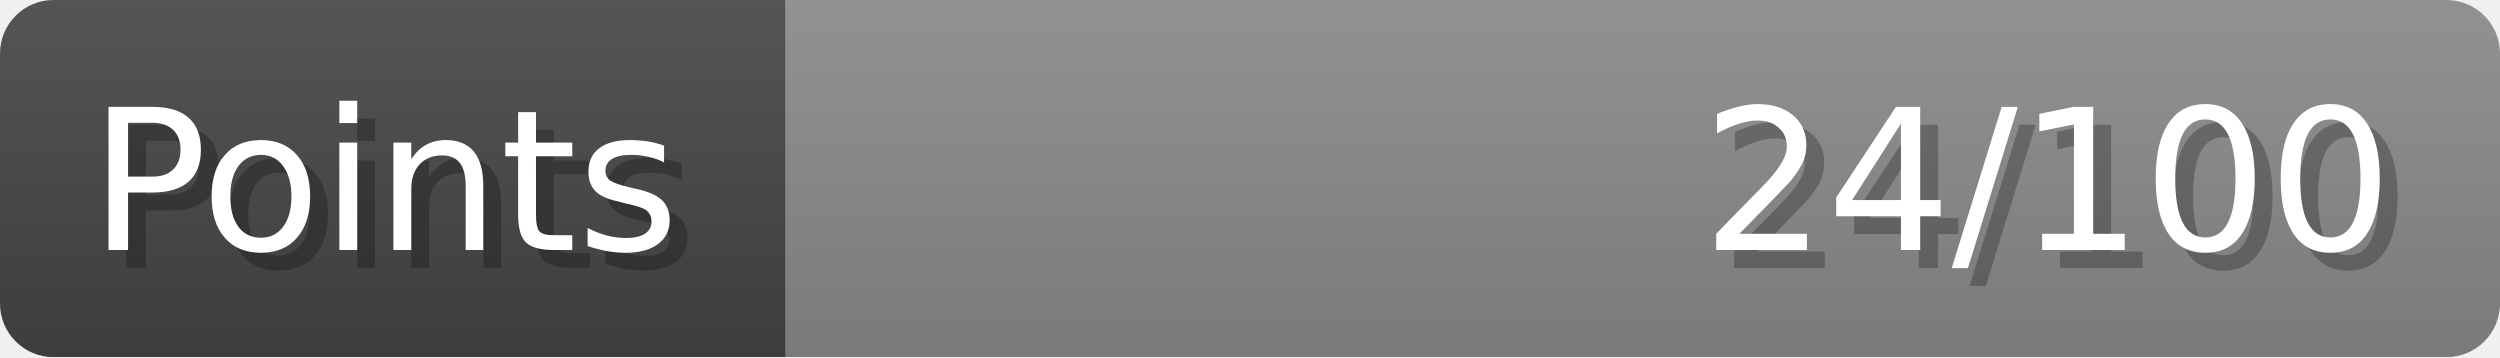
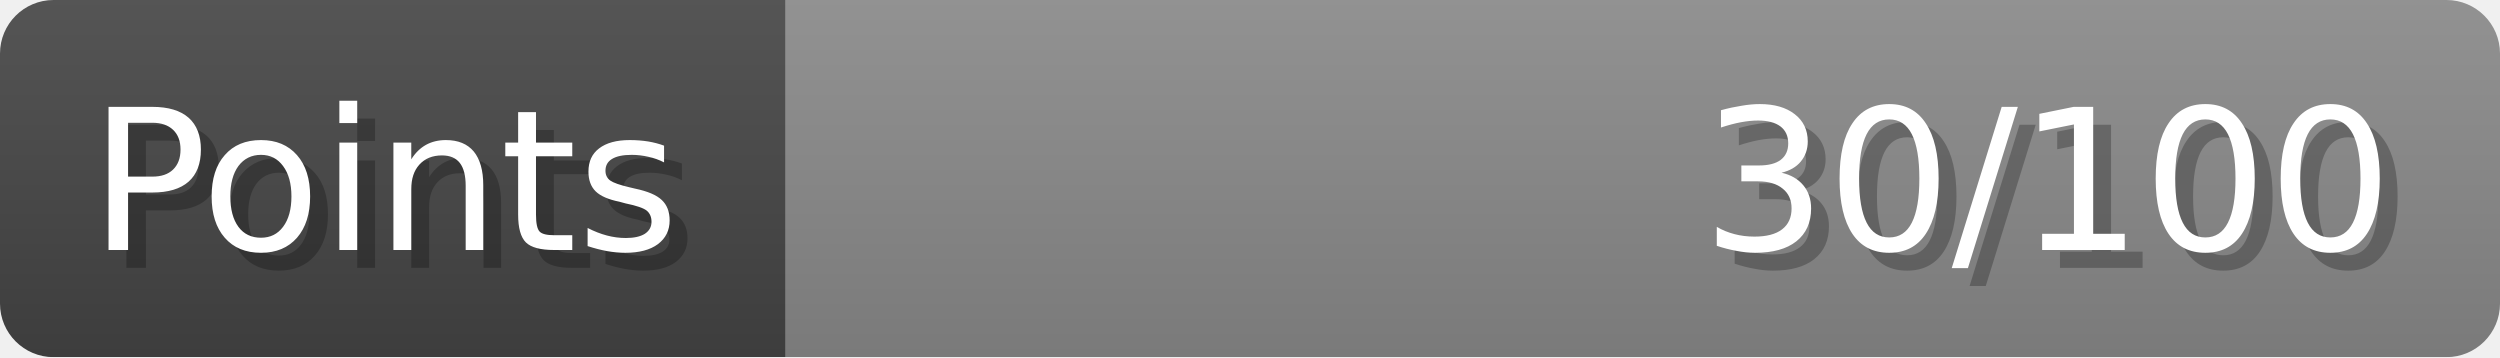
- <svg xmlns="http://www.w3.org/2000/svg" width="140px" height="20px" role="img" aria-label="Points: 24/100">
+ <svg xmlns="http://www.w3.org/2000/svg" width="140px" height="20px" role="img" aria-label="Points: 30/100">
  <linearGradient id="a" x2="0" y2="100%">
    <stop offset="0" stop-opacity=".1" stop-color="#EEE" />
    <stop offset="1" stop-opacity=".1" />
  </linearGradient>
  <mask id="m">
    <rect width="100%" height="100%" rx="3" fill="#FFF" />
  </mask>
  <g mask="url(#m)">
    <rect x="0" y="0" width="44" height="20" fill="#444" />
    <svg x="44" y="0" width="96" height="20">
      <rect width="100%" height="100%" fill="#888888" />
      <rect width="0%" height="100%" fill="#33CC11" transform="">
-         <animate attributeName="width" begin="0.5s" dur="600ms" from="0%" to="24%" repeatCount="1" fill="freeze" calcMode="spline" keyTimes="0; 1" keySplines="0.3, 0.61, 0.355, 1" />
+         <animate attributeName="width" begin="0.5s" dur="600ms" from="0%" to="30%" repeatCount="1" fill="freeze" calcMode="spline" keyTimes="0; 1" keySplines="0.3, 0.61, 0.355, 1" />
      </rect>
    </svg>
    <rect width="140" height="20" fill="url(#a)" />
  </g>
  <g aria-hidden="true" font-size="11" font-family="Verdana, DejaVu Sans, sans-serif" fill="#FFFFFF">
    <text x="6" y="15" fill="#000" opacity="0.25">Points</text>
    <text x="5" y="14">Points</text>
-     <text x="135" y="15" fill="#000" opacity="0.25" text-anchor="end">24/100</text>
-     <text x="134" y="14" text-anchor="end">24/100</text>
+     <text x="135" y="15" fill="#000" opacity="0.25" text-anchor="end">30/100</text>
+     <text x="134" y="14" text-anchor="end">30/100</text>
  </g>
</svg>
